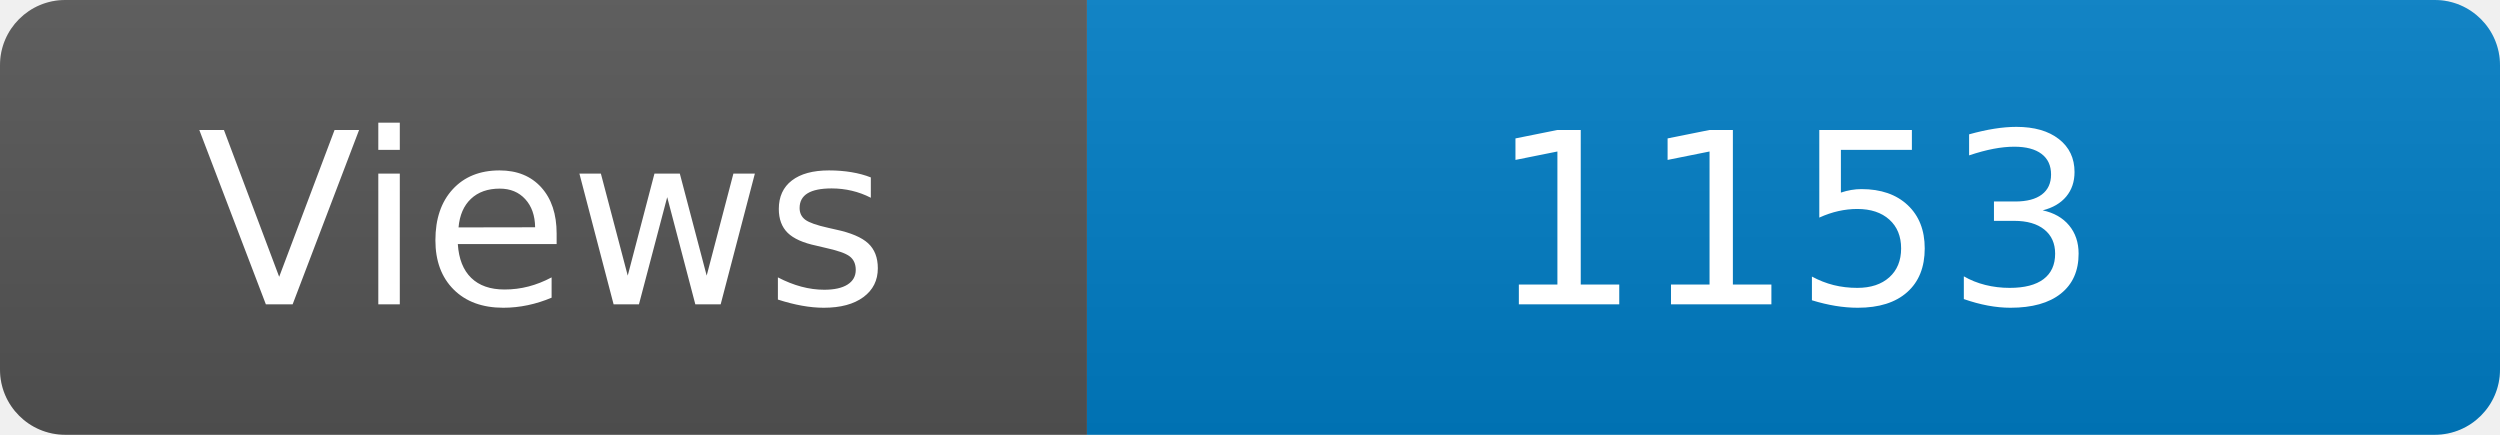
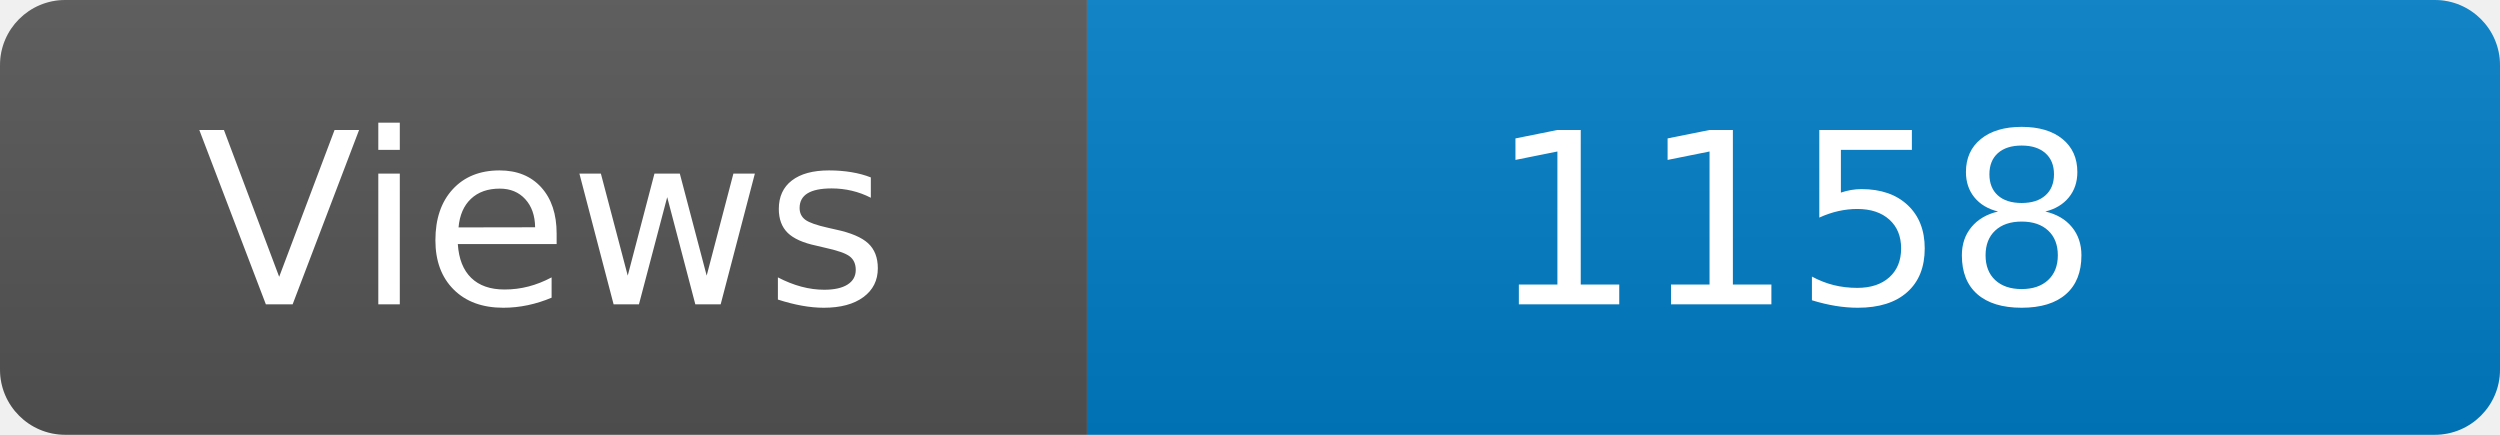
<svg xmlns="http://www.w3.org/2000/svg" width="115" height="20" role="img" aria-label="Maintained?: yes">
  <linearGradient id="s" x2="0" y2="100%">
    <stop offset="0" stop-color="#bbb" stop-opacity=".1" />
    <stop offset="1" stop-opacity=".1" />
  </linearGradient>
  <clipPath id="r">
    <rect width="115" height="20" rx="3" fill="#fff" />
  </clipPath>
  <g clip-path="url(#r)">
    <rect width="50" height="20" fill="#555" />
    <rect x="50" width="160" height="20" fill="#007ec6" />
    <rect width="115" height="20" fill="url(#s)" />
  </g>
  <g fill="#fff" text-anchor="middle" font-family="Verdana,Geneva,DejaVu Sans,sans-serif" font-size="110">
    <text x="250" y="140" transform="scale(.1)" fill="#fff">Views</text>
-     <text x="825" y="140" transform="scale(.1)" fill="#fff">1153</text>
+     <text x="825" y="140" transform="scale(.1)" fill="#fff">1158</text>
  </g>
</svg>
